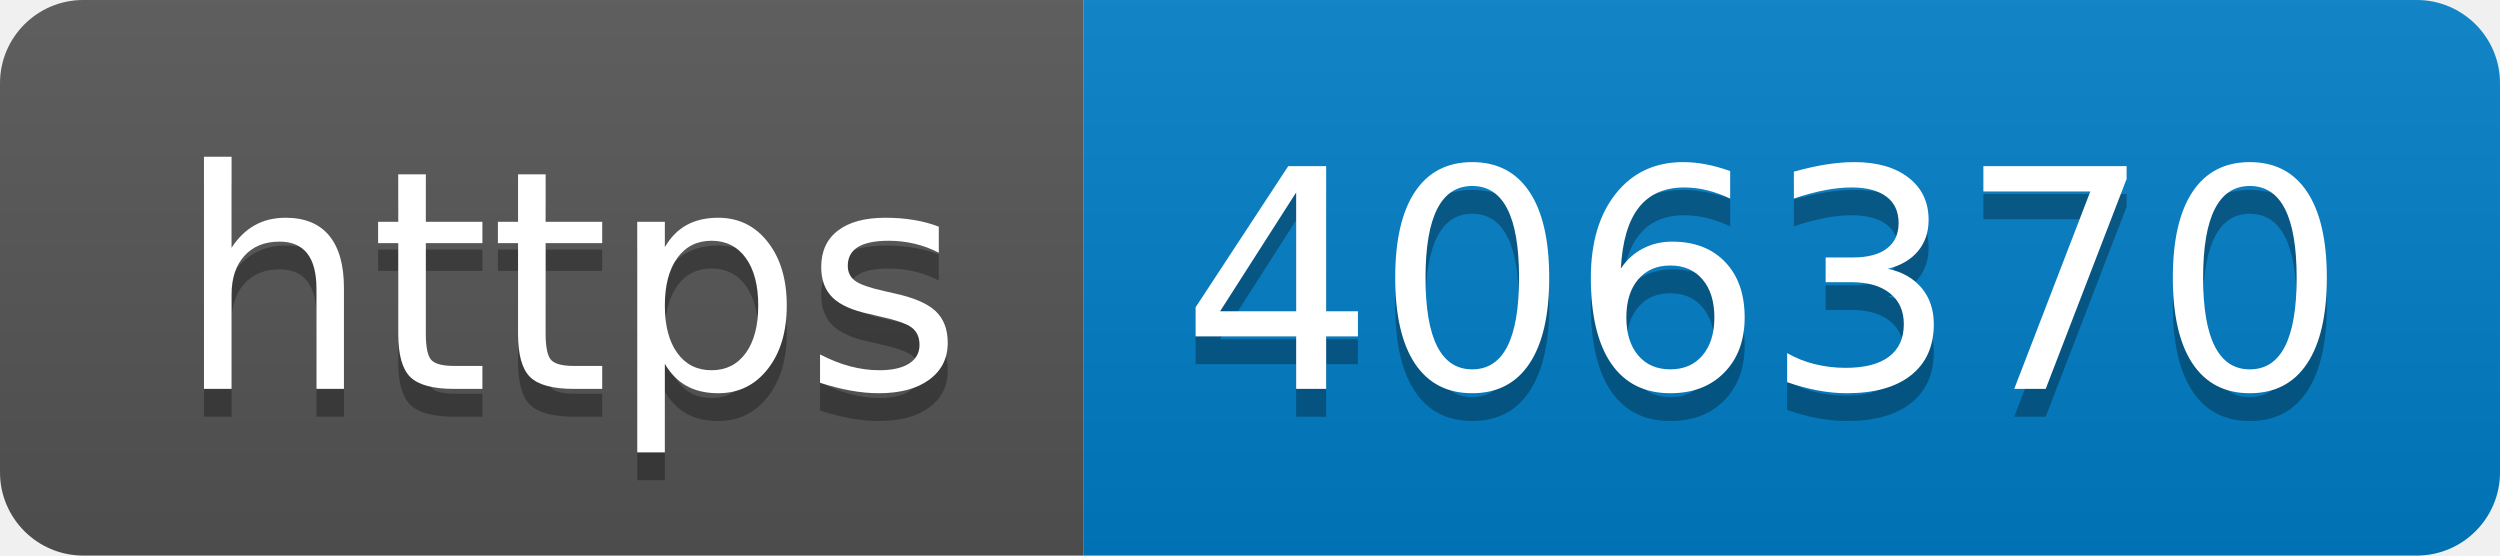
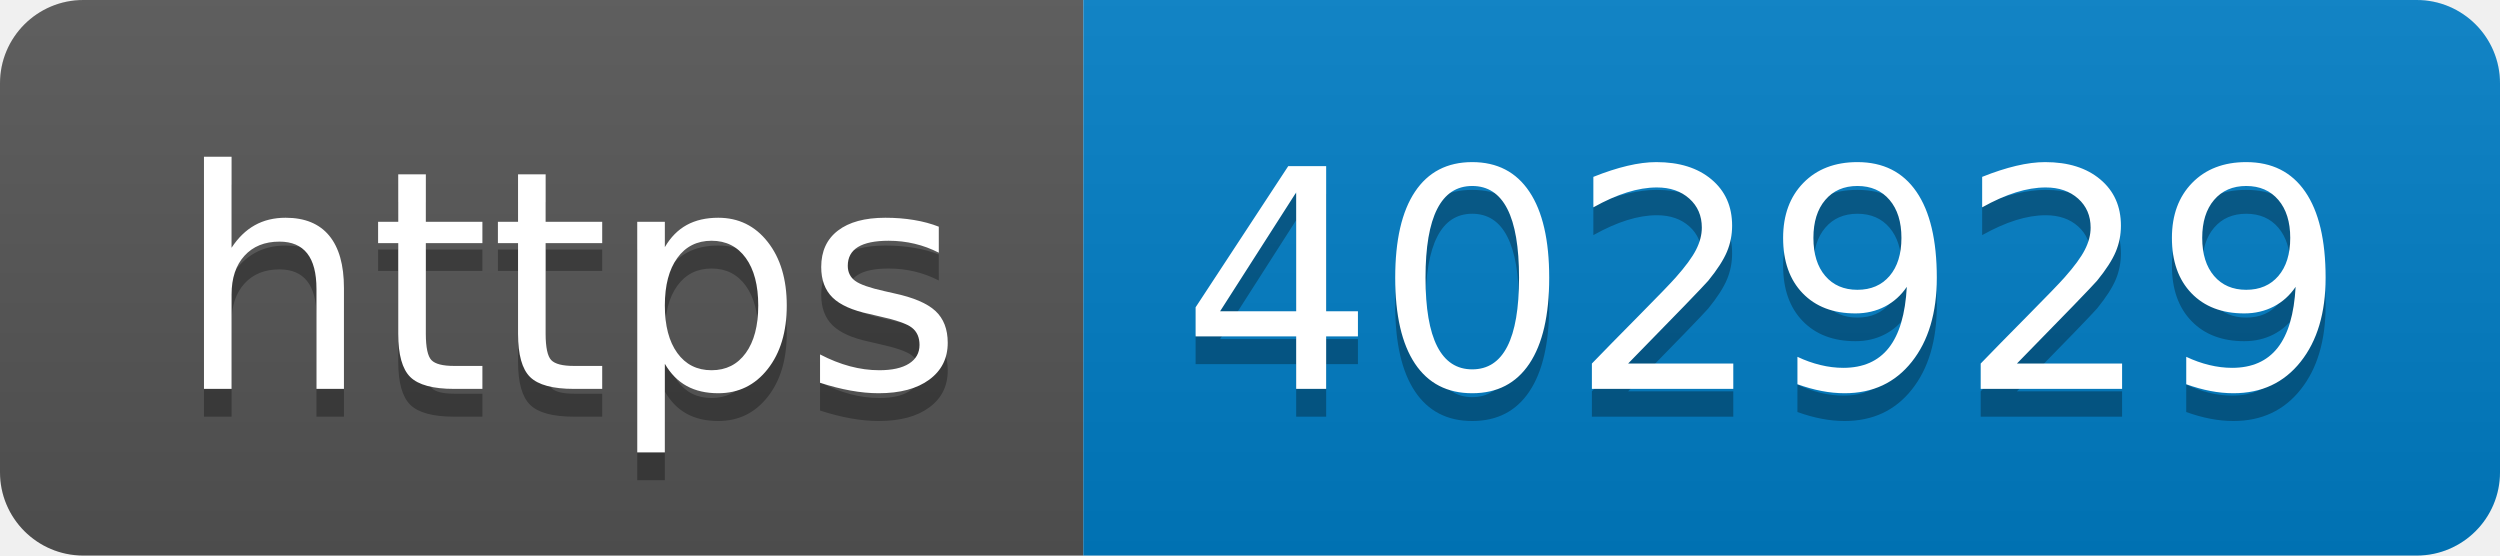
- <svg xmlns="http://www.w3.org/2000/svg" width="90" height="20" role="img" aria-label="https: 406370">
+ <svg xmlns="http://www.w3.org/2000/svg" width="90" height="20" role="img" aria-label="https: 402929">
  <linearGradient id="s" x2="0" y2="100%">
    <stop offset="0" stop-color="#bbb" stop-opacity=".1" />
    <stop offset="1" stop-opacity=".1" />
  </linearGradient>
  <clipPath id="r">
    <rect width="90" height="20" rx="3" fill="#fff" />
  </clipPath>
  <g clip-path="url(#r)">
    <rect width="39" height="20" fill="#555" />
    <rect x="39" width="51" height="20" fill="#007ec6" />
    <rect width="90" height="20" fill="url(#s)" />
  </g>
  <g fill="#fff" text-anchor="middle" font-family="Verdana,Geneva,DejaVu Sans,sans-serif" text-rendering="geometricPrecision" font-size="110">
    <text aria-hidden="true" x="205" y="150" fill="#010101" fill-opacity=".3" transform="scale(.1)" textLength="290">https</text>
    <text x="205" y="140" transform="scale(.1)" fill="#fff" textLength="290">https</text>
-     <text aria-hidden="true" x="635" y="150" fill="#010101" fill-opacity=".3" transform="scale(.1)" textLength="410">406370</text>
-     <text x="635" y="140" transform="scale(.1)" fill="#fff" textLength="410">406370</text>
+     <text aria-hidden="true" x="635" y="150" fill="#010101" fill-opacity=".3" transform="scale(.1)" textLength="410">402929</text>
+     <text x="635" y="140" transform="scale(.1)" fill="#fff" textLength="410">402929</text>
  </g>
</svg>
